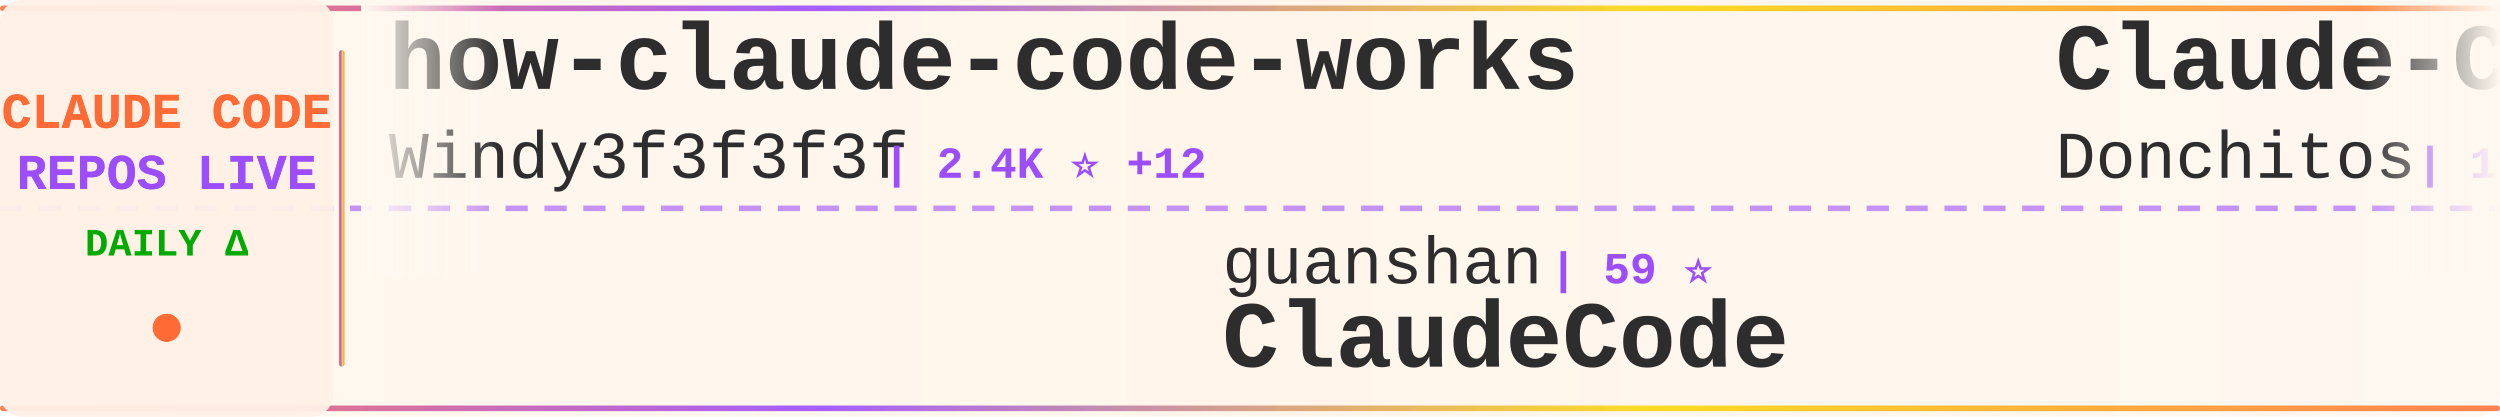
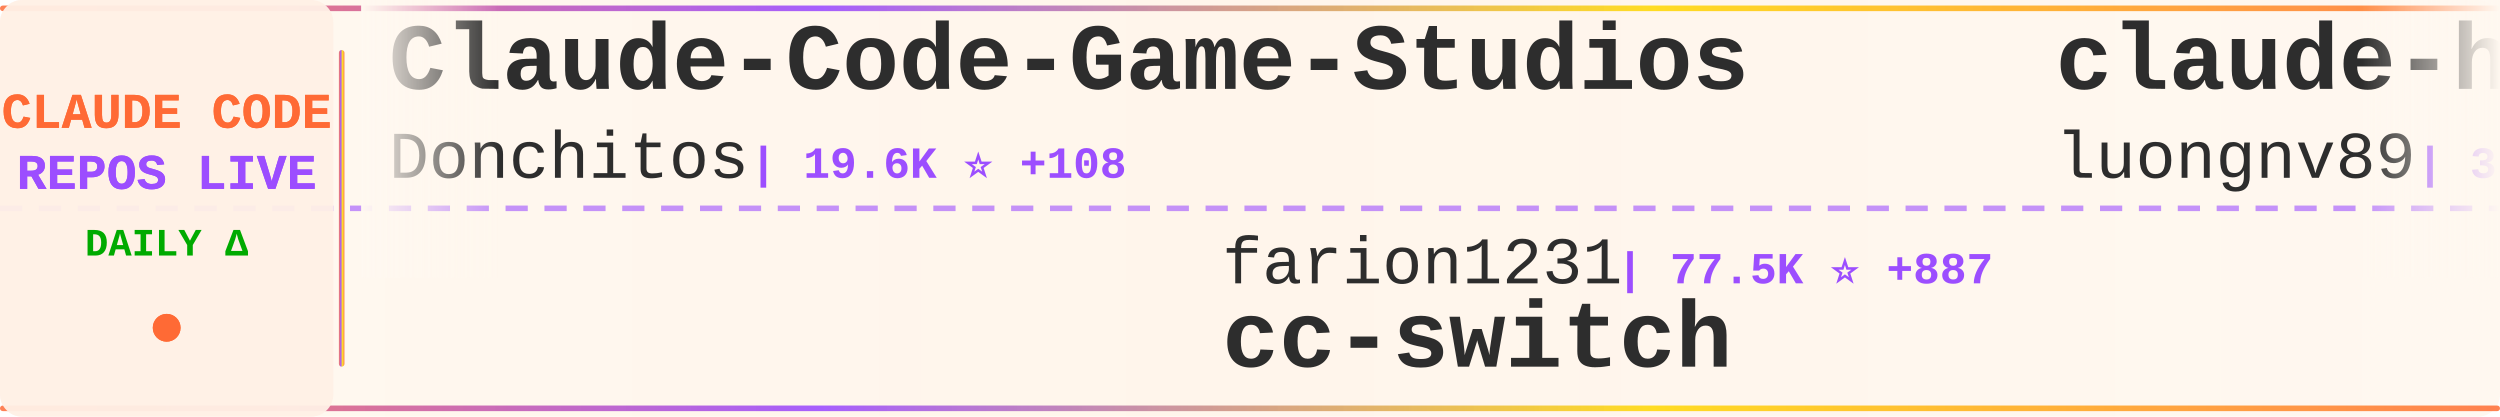
<svg xmlns="http://www.w3.org/2000/svg" width="900" height="150">
  <defs>
    <linearGradient id="tickerBg" x1="0%" y1="0%" x2="100%" y2="0%">
      <stop offset="0%" style="stop-color:#fff8f0;stop-opacity:0.98" />
      <stop offset="50%" style="stop-color:#fff5eb;stop-opacity:1" />
      <stop offset="100%" style="stop-color:#fff8f0;stop-opacity:0.98" />
    </linearGradient>
    <linearGradient id="borderGrad" x1="0%" y1="0%" x2="100%" y2="0%">
      <stop offset="0%" style="stop-color:#FF6B35;stop-opacity:0.85">
        <animate attributeName="stop-opacity" values="0.85;1;0.85" dur="2s" repeatCount="indefinite" />
      </stop>
      <stop offset="33%" style="stop-color:#9C4EFF;stop-opacity:0.9">
        <animate attributeName="stop-opacity" values="0.9;1;0.9" dur="2.2s" repeatCount="indefinite" />
      </stop>
      <stop offset="66%" style="stop-color:#FFD700;stop-opacity:0.85">
        <animate attributeName="stop-opacity" values="0.85;1;0.85" dur="1.8s" repeatCount="indefinite" />
      </stop>
      <stop offset="100%" style="stop-color:#FF6B35;stop-opacity:0.85">
        <animate attributeName="stop-opacity" values="0.85;1;0.85" dur="2s" repeatCount="indefinite" />
      </stop>
    </linearGradient>
    <filter id="textGlow">
      <feGaussianBlur stdDeviation="0.15" result="coloredBlur" />
      <feMerge>
        <feMergeNode in="coloredBlur" />
        <feMergeNode in="SourceGraphic" />
      </feMerge>
    </filter>
    <filter id="metricGlow">
      <feGaussianBlur stdDeviation="0.2" result="coloredBlur" />
      <feMerge>
        <feMergeNode in="coloredBlur" />
        <feMergeNode in="SourceGraphic" />
      </feMerge>
    </filter>
    <linearGradient id="leftFade" x1="0%" y1="0%" x2="100%" y2="0%">
      <stop offset="0%" style="stop-color:#fff8f0;stop-opacity:1" />
      <stop offset="100%" style="stop-color:#fff8f0;stop-opacity:0" />
    </linearGradient>
    <linearGradient id="rightFade" x1="0%" y1="0%" x2="100%" y2="0%">
      <stop offset="0%" style="stop-color:#fff8f0;stop-opacity:0" />
      <stop offset="100%" style="stop-color:#fff8f0;stop-opacity:1" />
    </linearGradient>
  </defs>
  <rect width="900" height="150" fill="url(#tickerBg)" rx="8" />
  <rect x="0" y="2" width="900" height="2" fill="url(#borderGrad)" rx="1" />
  <rect x="0" y="146" width="900" height="2" fill="url(#borderGrad)" rx="1" />
  <line x1="0" y1="75" x2="900" y2="75" stroke="#9C4EFF" stroke-width="2" stroke-dasharray="8 6" opacity="0.6" />
  <rect x="0" y="0" width="120" height="150" fill="#fff0e6" opacity="0.95" rx="8" />
  <text x="60" y="46" font-family="'Courier New', monospace" font-size="18" font-weight="bold" fill="#FF6B35" text-anchor="middle" filter="url(#textGlow)">
    CLAUDE CODE
  </text>
  <text x="60" y="68" font-family="'Courier New', monospace" font-size="18" font-weight="bold" fill="#9C4EFF" text-anchor="middle" filter="url(#textGlow)">
    REPOS LIVE
  </text>
  <text x="60" y="92" font-family="'Courier New', monospace" font-size="14" font-weight="bold" fill="#00aa00" text-anchor="middle">
    DAILY Δ
  </text>
  <circle cx="60" cy="118" r="5" fill="#FF6B35" filter="url(#metricGlow)">
    <animate attributeName="r" values="4;6;4" dur="1.5s" repeatCount="indefinite" />
    <animate attributeName="opacity" values="0.6;1;0.6" dur="1.5s" repeatCount="indefinite" />
  </circle>
  <rect x="122" y="18" width="2" height="114" fill="url(#borderGrad)" rx="1" />
  <clipPath id="tickerClip">
    <rect x="130" y="0" width="770" height="150" />
  </clipPath>
  <g clip-path="url(#tickerClip)">
    <g id="tickerItems">
      <animateTransform attributeName="transform" attributeType="XML" type="translate" from="0 0" to="-3000 0" dur="54s" repeatCount="indefinite" />
      <g transform="translate(0, 0)">
-         <text x="140" y="32" font-family="'Courier New', monospace" font-size="34" font-weight="bold" fill="#2d2d2d">how-claude-code-works</text>
-         <text x="140" y="64" font-family="'Courier New', monospace" font-size="24" font-weight="normal" fill="#2d2d2d" opacity="1.0">Windy3f3f3f3f</text>
-         <text x="318" y="64" font-family="'Courier New', monospace" font-size="16" font-weight="bold" fill="#9C4EFF"> | 2.4K ⭐ +12</text>
+         <text x="140" y="32" font-family="'Courier New', monospace" font-size="34" font-weight="bold" fill="#2d2d2d">Claude-Code-Game-Studios</text>
+         <text x="140" y="64" font-family="'Courier New', monospace" font-size="24" font-weight="normal" fill="#2d2d2d" opacity="1.0">Donchitos</text>
+         <text x="270" y="64" font-family="'Courier New', monospace" font-size="16" font-weight="bold" fill="#9C4EFF"> | 19.6K ⭐ +108</text>
      </g>
      <g transform="translate(300, 0)">
-         <text x="140" y="102" font-family="'Courier New', monospace" font-size="24" font-weight="normal" fill="#2d2d2d" opacity="1.0">guanshan</text>
-         <text x="258" y="102" font-family="'Courier New', monospace" font-size="16" font-weight="bold" fill="#9C4EFF"> | 59 ⭐</text>
-         <text x="140" y="132" font-family="'Courier New', monospace" font-size="34" font-weight="bold" fill="#2d2d2d">ClaudeCode</text>
+         <text x="140" y="102" font-family="'Courier New', monospace" font-size="24" font-weight="normal" fill="#2d2d2d" opacity="1.0">farion1231</text>
+         <text x="282" y="102" font-family="'Courier New', monospace" font-size="16" font-weight="bold" fill="#9C4EFF"> | 77.5K ⭐ +887</text>
+         <text x="140" y="132" font-family="'Courier New', monospace" font-size="34" font-weight="bold" fill="#2d2d2d">cc-switch</text>
      </g>
      <g transform="translate(600, 0)">
+         <text x="140" y="32" font-family="'Courier New', monospace" font-size="34" font-weight="bold" fill="#2d2d2d">claude-howto</text>
+         <text x="140" y="64" font-family="'Courier New', monospace" font-size="24" font-weight="normal" fill="#2d2d2d" opacity="1.0">luongnv89</text>
+         <text x="270" y="64" font-family="'Courier New', monospace" font-size="16" font-weight="bold" fill="#9C4EFF"> | 33.8K ⭐ +114</text>
+       </g>
+       <g transform="translate(900, 0)">
+         <text x="140" y="102" font-family="'Courier New', monospace" font-size="24" font-weight="normal" fill="#2d2d2d" opacity="1.0">alirezarezvani</text>
+         <text x="330" y="102" font-family="'Courier New', monospace" font-size="16" font-weight="bold" fill="#9C4EFF"> | 15.8K ⭐ +112</text>
+         <text x="140" y="132" font-family="'Courier New', monospace" font-size="34" font-weight="bold" fill="#2d2d2d">claude-skills</text>
+       </g>
+       <g transform="translate(1200, 0)">
+         <text x="140" y="32" font-family="'Courier New', monospace" font-size="34" font-weight="bold" fill="#2d2d2d">claude-code-pm-course</text>
+         <text x="140" y="64" font-family="'Courier New', monospace" font-size="24" font-weight="normal" fill="#2d2d2d" opacity="1.0">carlvellotti</text>
+         <text x="306" y="64" font-family="'Courier New', monospace" font-size="16" font-weight="bold" fill="#9C4EFF"> | 2.0K ⭐ +3</text>
+       </g>
+       <g transform="translate(1500, 0)">
+         <text x="140" y="102" font-family="'Courier New', monospace" font-size="24" font-weight="normal" fill="#2d2d2d" opacity="1.0">Yeachan-Heo</text>
+         <text x="294" y="102" font-family="'Courier New', monospace" font-size="16" font-weight="bold" fill="#9C4EFF"> | 34.5K ⭐ +88</text>
+         <text x="140" y="132" font-family="'Courier New', monospace" font-size="34" font-weight="bold" fill="#2d2d2d">oh-my-claudecode</text>
+       </g>
+       <g transform="translate(1800, 0)">
+         <text x="140" y="32" font-family="'Courier New', monospace" font-size="34" font-weight="bold" fill="#2d2d2d">ralph-claude-code</text>
+         <text x="140" y="64" font-family="'Courier New', monospace" font-size="24" font-weight="normal" fill="#2d2d2d" opacity="1.0">frankbria</text>
+         <text x="270" y="64" font-family="'Courier New', monospace" font-size="16" font-weight="bold" fill="#9C4EFF"> | 9.2K ⭐ +6</text>
+       </g>
+       <g transform="translate(2100, 0)">
+         <text x="140" y="102" font-family="'Courier New', monospace" font-size="24" font-weight="normal" fill="#2d2d2d" opacity="1.0">ponponon</text>
+         <text x="258" y="102" font-family="'Courier New', monospace" font-size="16" font-weight="bold" fill="#9C4EFF"> | 2.2K ⭐</text>
+         <text x="140" y="132" font-family="'Courier New', monospace" font-size="34" font-weight="bold" fill="#2d2d2d">claude_code_src</text>
+       </g>
+       <g transform="translate(2400, 0)">
+         <text x="140" y="32" font-family="'Courier New', monospace" font-size="34" font-weight="bold" fill="#2d2d2d">claude-code-from-scratch</text>
+         <text x="140" y="64" font-family="'Courier New', monospace" font-size="24" font-weight="normal" fill="#2d2d2d" opacity="1.0">Windy3f3f3f3f</text>
+         <text x="318" y="64" font-family="'Courier New', monospace" font-size="16" font-weight="bold" fill="#9C4EFF"> | 1.2K ⭐ +5</text>
+       </g>
+       <g transform="translate(2700, 0)">
+         <text x="140" y="102" font-family="'Courier New', monospace" font-size="24" font-weight="normal" fill="#2d2d2d" opacity="1.0">Maciek-roboblog</text>
+         <text x="342" y="102" font-family="'Courier New', monospace" font-size="16" font-weight="bold" fill="#9C4EFF"> | 8.0K ⭐ +13</text>
+         <text x="140" y="132" font-family="'Courier New', monospace" font-size="34" font-weight="bold" fill="#2d2d2d">Claude-Code-Usage-Monito...</text>
+       </g>
+       <g transform="translate(3000, 0)">
        <text x="140" y="32" font-family="'Courier New', monospace" font-size="34" font-weight="bold" fill="#2d2d2d">Claude-Code-Game-Studios</text>
        <text x="140" y="64" font-family="'Courier New', monospace" font-size="24" font-weight="normal" fill="#2d2d2d" opacity="1.0">Donchitos</text>
-         <text x="270" y="64" font-family="'Courier New', monospace" font-size="16" font-weight="bold" fill="#9C4EFF"> | 19.5K ⭐ +108</text>
-       </g>
-       <g transform="translate(900, 0)">
-         <text x="140" y="102" font-family="'Courier New', monospace" font-size="24" font-weight="normal" fill="#2d2d2d" opacity="1.0">wanshuiyin</text>
-         <text x="282" y="102" font-family="'Courier New', monospace" font-size="16" font-weight="bold" fill="#9C4EFF"> | 10.3K ⭐ +124</text>
-         <text x="140" y="132" font-family="'Courier New', monospace" font-size="34" font-weight="bold" fill="#2d2d2d">Auto-claude-code-researc...</text>
-       </g>
-       <g transform="translate(1200, 0)">
-         <text x="140" y="32" font-family="'Courier New', monospace" font-size="34" font-weight="bold" fill="#2d2d2d">Claude-Code-Usage-Monito...</text>
-         <text x="140" y="64" font-family="'Courier New', monospace" font-size="24" font-weight="normal" fill="#2d2d2d" opacity="1.0">Maciek-roboblog</text>
-         <text x="342" y="64" font-family="'Courier New', monospace" font-size="16" font-weight="bold" fill="#9C4EFF"> | 8.0K ⭐ +12</text>
-       </g>
-       <g transform="translate(1500, 0)">
-         <text x="140" y="102" font-family="'Courier New', monospace" font-size="24" font-weight="normal" fill="#2d2d2d" opacity="1.0">zstmfhy</text>
-         <text x="246" y="102" font-family="'Courier New', monospace" font-size="16" font-weight="bold" fill="#9C4EFF"> | 190 ⭐</text>
-         <text x="140" y="132" font-family="'Courier New', monospace" font-size="34" font-weight="bold" fill="#2d2d2d">Claude-code</text>
-       </g>
-       <g transform="translate(1800, 0)">
-         <text x="140" y="32" font-family="'Courier New', monospace" font-size="34" font-weight="bold" fill="#2d2d2d">claude-code-cli</text>
-         <text x="140" y="64" font-family="'Courier New', monospace" font-size="24" font-weight="normal" fill="#2d2d2d" opacity="1.0">huangserva</text>
-         <text x="282" y="64" font-family="'Courier New', monospace" font-size="16" font-weight="bold" fill="#9C4EFF"> | 588 ⭐</text>
-       </g>
-       <g transform="translate(2100, 0)">
-         <text x="140" y="102" font-family="'Courier New', monospace" font-size="24" font-weight="normal" fill="#2d2d2d" opacity="1.0">https-deeplearning-ai</text>
-         <text x="414" y="102" font-family="'Courier New', monospace" font-size="16" font-weight="bold" fill="#9C4EFF"> | 514 ⭐</text>
-         <text x="140" y="132" font-family="'Courier New', monospace" font-size="34" font-weight="bold" fill="#2d2d2d">sc-claude-code-files</text>
-       </g>
-       <g transform="translate(2400, 0)">
-         <text x="140" y="32" font-family="'Courier New', monospace" font-size="34" font-weight="bold" fill="#2d2d2d">claude-skills</text>
-         <text x="140" y="64" font-family="'Courier New', monospace" font-size="24" font-weight="normal" fill="#2d2d2d" opacity="1.0">alirezarezvani</text>
-         <text x="330" y="64" font-family="'Courier New', monospace" font-size="16" font-weight="bold" fill="#9C4EFF"> | 15.8K ⭐ +115</text>
-       </g>
-       <g transform="translate(2700, 0)">
-         <text x="140" y="102" font-family="'Courier New', monospace" font-size="24" font-weight="normal" fill="#2d2d2d" opacity="1.0">oboard</text>
-         <text x="234" y="102" font-family="'Courier New', monospace" font-size="16" font-weight="bold" fill="#9C4EFF"> | 3.1K ⭐ +1</text>
-         <text x="140" y="132" font-family="'Courier New', monospace" font-size="34" font-weight="bold" fill="#2d2d2d">claude-code-rev</text>
-       </g>
-       <g transform="translate(3000, 0)">
-         <text x="140" y="32" font-family="'Courier New', monospace" font-size="34" font-weight="bold" fill="#2d2d2d">how-claude-code-works</text>
-         <text x="140" y="64" font-family="'Courier New', monospace" font-size="24" font-weight="normal" fill="#2d2d2d" opacity="1.0">Windy3f3f3f3f</text>
-         <text x="318" y="64" font-family="'Courier New', monospace" font-size="16" font-weight="bold" fill="#9C4EFF"> | 2.4K ⭐ +12</text>
+         <text x="270" y="64" font-family="'Courier New', monospace" font-size="16" font-weight="bold" fill="#9C4EFF"> | 19.6K ⭐ +108</text>
      </g>
      <g transform="translate(3300, 0)">
-         <text x="140" y="102" font-family="'Courier New', monospace" font-size="24" font-weight="normal" fill="#2d2d2d" opacity="1.0">guanshan</text>
-         <text x="258" y="102" font-family="'Courier New', monospace" font-size="16" font-weight="bold" fill="#9C4EFF"> | 59 ⭐</text>
-         <text x="140" y="132" font-family="'Courier New', monospace" font-size="34" font-weight="bold" fill="#2d2d2d">ClaudeCode</text>
+         <text x="140" y="102" font-family="'Courier New', monospace" font-size="24" font-weight="normal" fill="#2d2d2d" opacity="1.0">farion1231</text>
+         <text x="282" y="102" font-family="'Courier New', monospace" font-size="16" font-weight="bold" fill="#9C4EFF"> | 77.5K ⭐ +887</text>
+         <text x="140" y="132" font-family="'Courier New', monospace" font-size="34" font-weight="bold" fill="#2d2d2d">cc-switch</text>
      </g>
      <g transform="translate(3600, 0)">
-         <text x="140" y="32" font-family="'Courier New', monospace" font-size="34" font-weight="bold" fill="#2d2d2d">Claude-Code-Game-Studios</text>
-         <text x="140" y="64" font-family="'Courier New', monospace" font-size="24" font-weight="normal" fill="#2d2d2d" opacity="1.0">Donchitos</text>
-         <text x="270" y="64" font-family="'Courier New', monospace" font-size="16" font-weight="bold" fill="#9C4EFF"> | 19.5K ⭐ +108</text>
+         <text x="140" y="32" font-family="'Courier New', monospace" font-size="34" font-weight="bold" fill="#2d2d2d">claude-howto</text>
+         <text x="140" y="64" font-family="'Courier New', monospace" font-size="24" font-weight="normal" fill="#2d2d2d" opacity="1.0">luongnv89</text>
+         <text x="270" y="64" font-family="'Courier New', monospace" font-size="16" font-weight="bold" fill="#9C4EFF"> | 33.8K ⭐ +114</text>
      </g>
      <g transform="translate(3900, 0)">
-         <text x="140" y="102" font-family="'Courier New', monospace" font-size="24" font-weight="normal" fill="#2d2d2d" opacity="1.0">wanshuiyin</text>
-         <text x="282" y="102" font-family="'Courier New', monospace" font-size="16" font-weight="bold" fill="#9C4EFF"> | 10.3K ⭐ +124</text>
-         <text x="140" y="132" font-family="'Courier New', monospace" font-size="34" font-weight="bold" fill="#2d2d2d">Auto-claude-code-researc...</text>
+         <text x="140" y="102" font-family="'Courier New', monospace" font-size="24" font-weight="normal" fill="#2d2d2d" opacity="1.0">alirezarezvani</text>
+         <text x="330" y="102" font-family="'Courier New', monospace" font-size="16" font-weight="bold" fill="#9C4EFF"> | 15.8K ⭐ +112</text>
+         <text x="140" y="132" font-family="'Courier New', monospace" font-size="34" font-weight="bold" fill="#2d2d2d">claude-skills</text>
      </g>
    </g>
  </g>
  <rect x="130" y="0" width="50" height="100" fill="url(#leftFade)" />
  <rect x="850" y="0" width="50" height="100" fill="url(#rightFade)" />
</svg>
